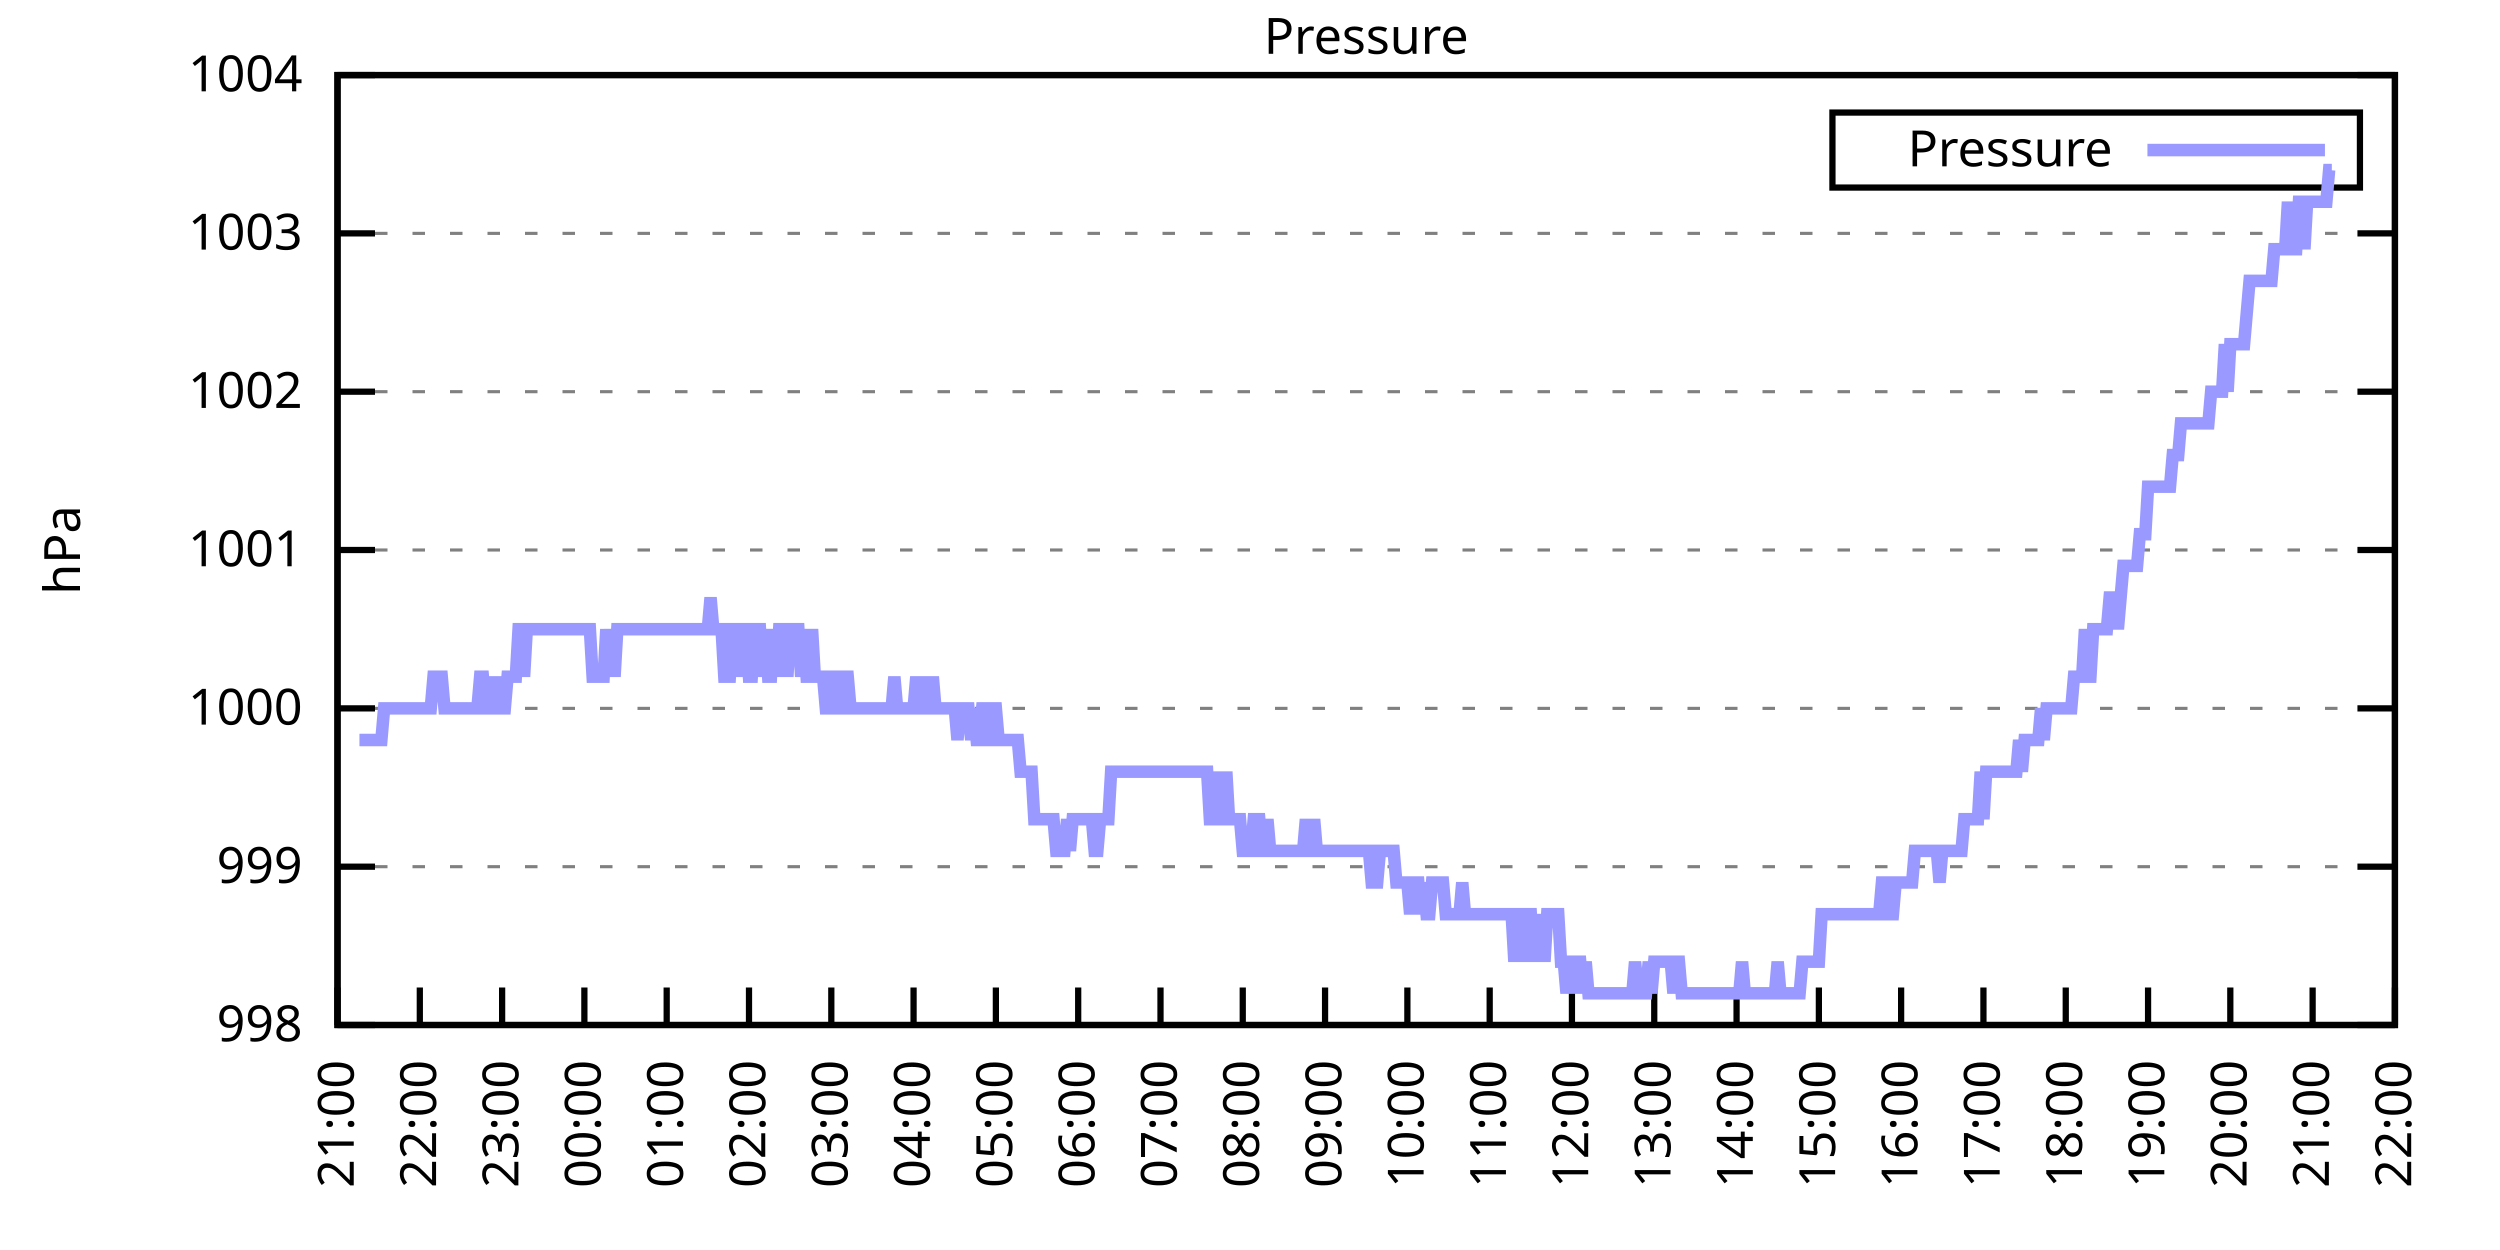
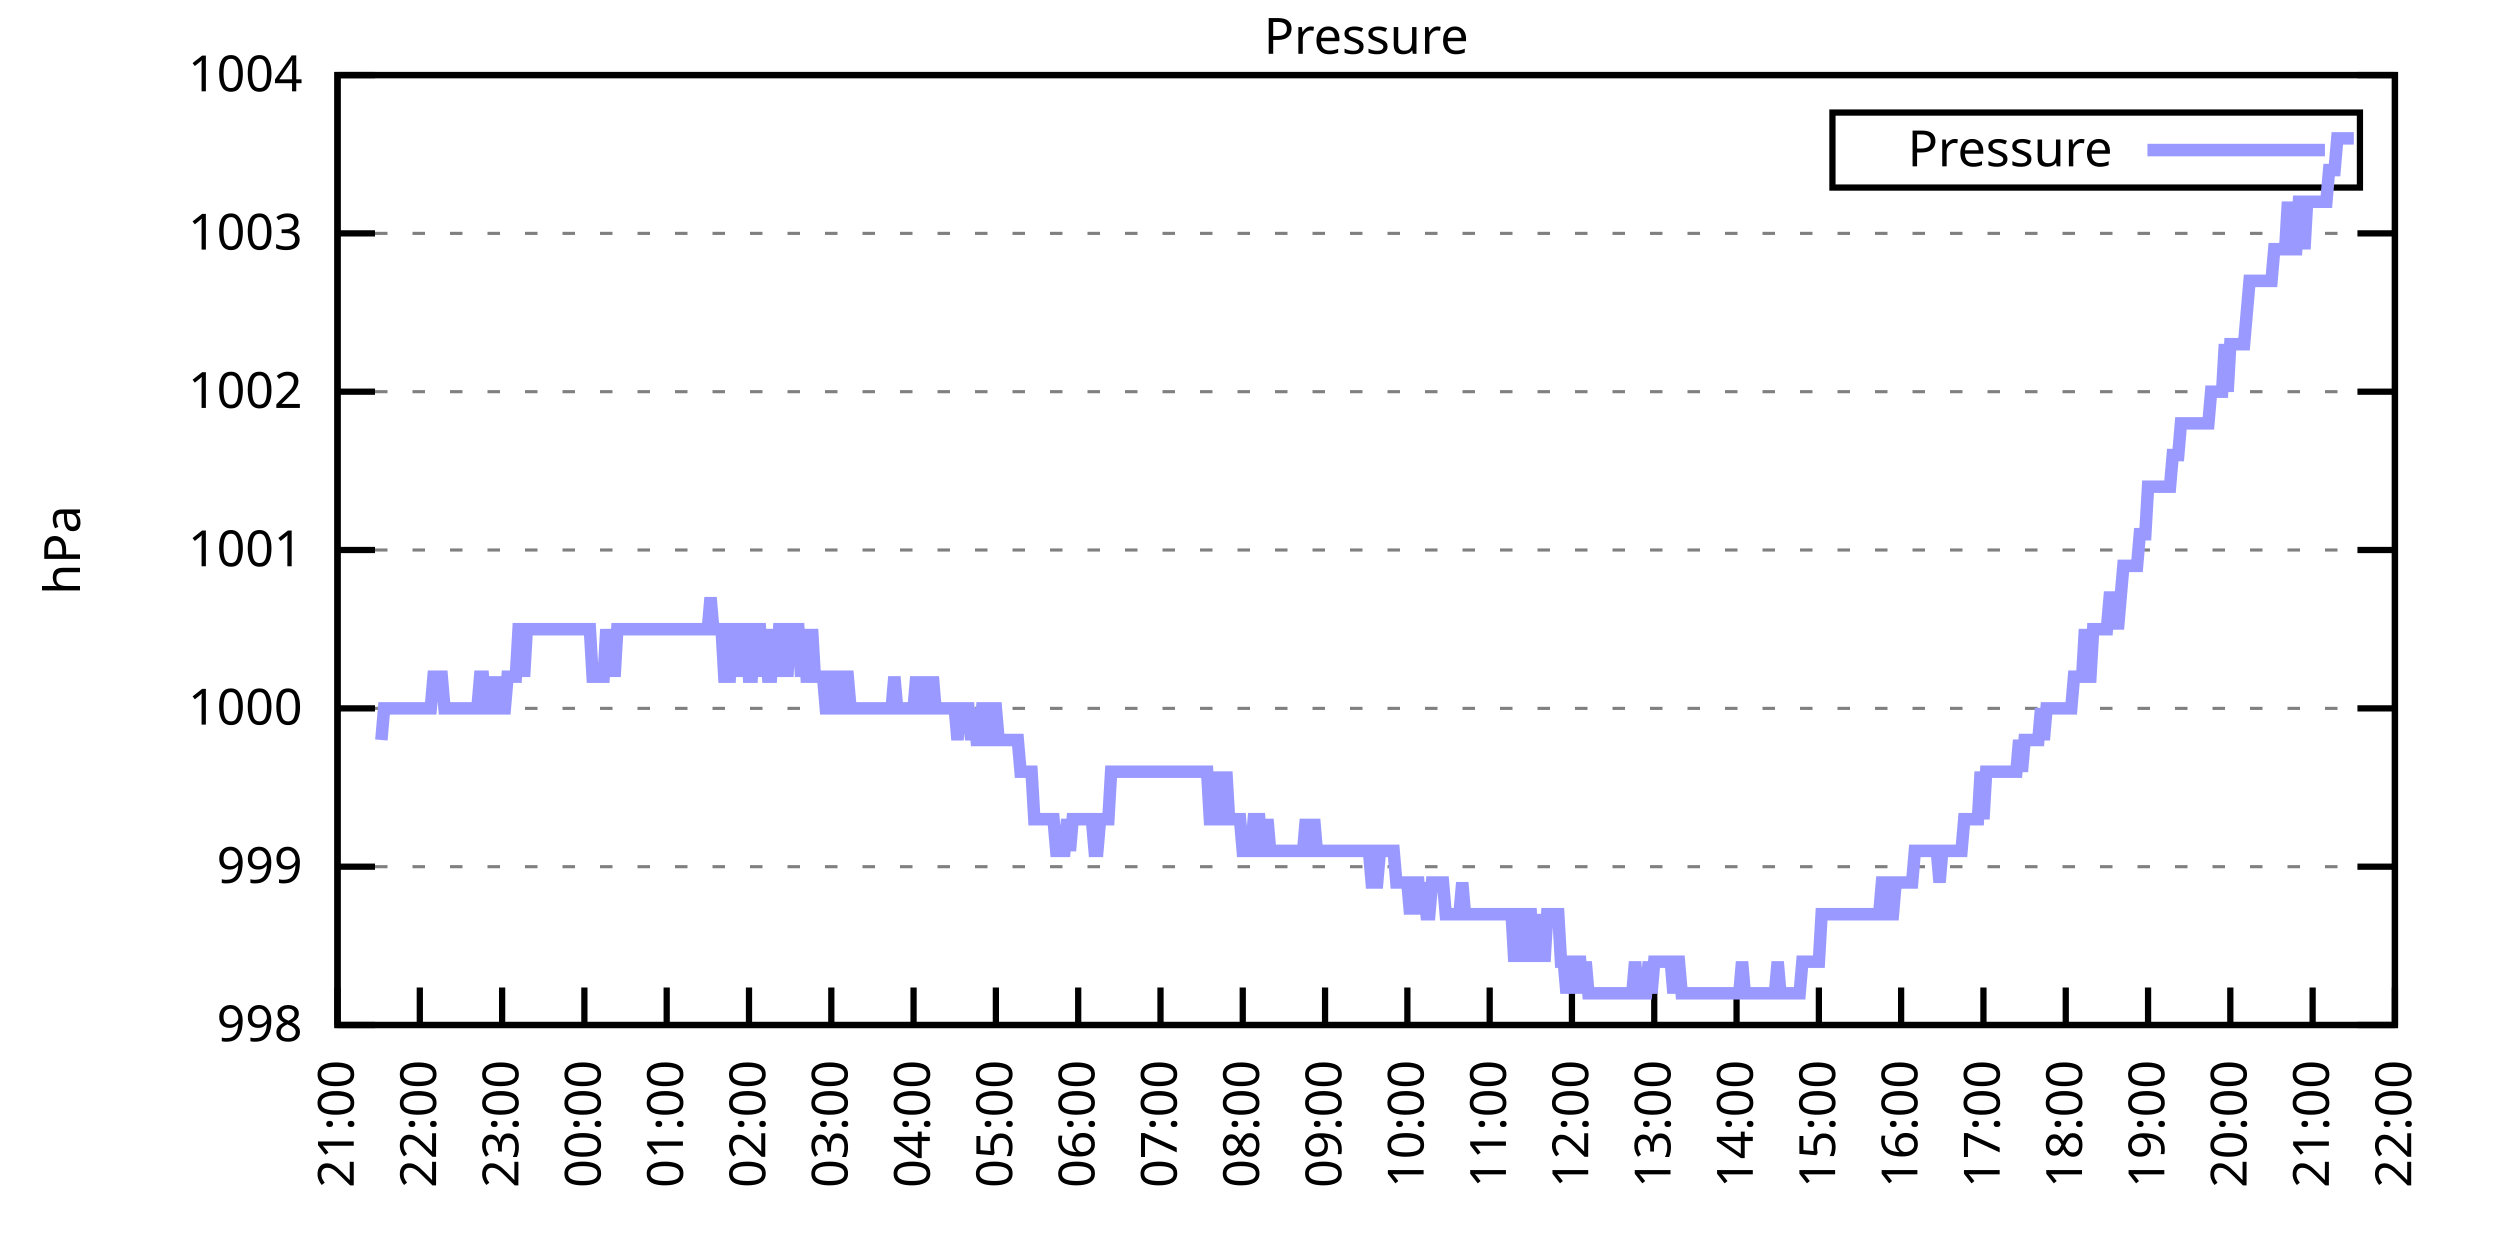
<svg xmlns="http://www.w3.org/2000/svg" xmlns:xlink="http://www.w3.org/1999/xlink" width="400" height="200" viewBox="0 0 400 200">
  <g id="gnuplot_canvas">
    <rect x="0" y="0" width="400" height="200" fill="none" />
    <defs>
      <circle id="gpDot" r="0.5" stroke-width="0.5" stroke="currentColor" />
      <path id="gpPt0" stroke-width="0.333" stroke="currentColor" d="M-1,0 h2 M0,-1 v2" />
      <path id="gpPt1" stroke-width="0.333" stroke="currentColor" d="M-1,-1 L1,1 M1,-1 L-1,1" />
      <path id="gpPt2" stroke-width="0.333" stroke="currentColor" d="M-1,0 L1,0 M0,-1 L0,1 M-1,-1 L1,1 M-1,1 L1,-1" />
      <rect id="gpPt3" stroke-width="0.333" stroke="currentColor" x="-1" y="-1" width="2" height="2" />
      <rect id="gpPt4" stroke-width="0.333" stroke="currentColor" fill="currentColor" x="-1" y="-1" width="2" height="2" />
      <circle id="gpPt5" stroke-width="0.333" stroke="currentColor" cx="0" cy="0" r="1" />
      <use xlink:href="#gpPt5" id="gpPt6" fill="currentColor" stroke="none" />
      <path id="gpPt7" stroke-width="0.333" stroke="currentColor" d="M0,-1.33 L-1.33,0.67 L1.33,0.67 z" />
      <use xlink:href="#gpPt7" id="gpPt8" fill="currentColor" stroke="none" />
      <use xlink:href="#gpPt7" id="gpPt9" stroke="currentColor" transform="rotate(180)" />
      <use xlink:href="#gpPt9" id="gpPt10" fill="currentColor" stroke="none" />
      <use xlink:href="#gpPt3" id="gpPt11" stroke="currentColor" transform="rotate(45)" />
      <use xlink:href="#gpPt11" id="gpPt12" fill="currentColor" stroke="none" />
      <path id="gpPt13" stroke-width="0.333" stroke="currentColor" d="M0,1.330 L1.265,0.411 L0.782,-1.067 L-0.782,-1.076 L-1.265,0.411 z" />
      <use xlink:href="#gpPt13" id="gpPt14" fill="currentColor" stroke="none" />
      <filter id="textbox" filterUnits="objectBoundingBox" x="0" y="0" height="1" width="1">
        <feFlood flood-color="white" flood-opacity="1" result="bgnd" />
        <feComposite in="SourceGraphic" in2="bgnd" operator="atop" />
      </filter>
      <filter id="greybox" filterUnits="objectBoundingBox" x="0" y="0" height="1" width="1">
        <feFlood flood-color="lightgrey" flood-opacity="1" result="grey" />
        <feComposite in="SourceGraphic" in2="grey" operator="atop" />
      </filter>
    </defs>
    <g fill="none" color="white" stroke="currentColor" stroke-width="1.00" stroke-linecap="butt" stroke-linejoin="miter">
</g>
    <g fill="none" color="black" stroke="currentColor" stroke-width="1.00" stroke-linecap="butt" stroke-linejoin="miter">
      <g stroke="none" shape-rendering="crispEdges">
        <polygon fill="rgb(255, 255, 255)" points="54.00,164.00 383.18,164.00 383.18,12.02 54.00,12.02 " />
      </g>
    </g>
    <g fill="none" color="black" stroke="currentColor" stroke-width="1.00" stroke-linecap="butt" stroke-linejoin="miter">
</g>
    <g fill="none" color="black" stroke="black" stroke-width="0.50" stroke-linecap="butt" stroke-linejoin="miter">
</g>
    <g fill="none" color="gray" stroke="currentColor" stroke-width="0.50" stroke-linecap="butt" stroke-linejoin="miter">
      <path stroke="gray" stroke-dasharray="2,4" class="gridline" d="M54.00,164.00 L383.19,164.00  " />
    </g>
    <g fill="none" color="gray" stroke="gray" stroke-width="1.00" stroke-linecap="butt" stroke-linejoin="miter">
</g>
    <g fill="none" color="black" stroke="currentColor" stroke-width="1.00" stroke-linecap="butt" stroke-linejoin="miter">
      <path stroke="black" d="M54.00,164.00 L60.00,164.00 M383.19,164.00 L377.19,164.00  " />
      <g transform="translate(48.40,166.60)" stroke="none" fill="black" font-family="Sans" font-size="8.00" text-anchor="end">
        <text>
          <tspan font-family="Sans"> 998</tspan>
        </text>
      </g>
    </g>
    <g fill="none" color="black" stroke="currentColor" stroke-width="1.00" stroke-linecap="butt" stroke-linejoin="miter">
</g>
    <g fill="none" color="black" stroke="black" stroke-width="0.50" stroke-linecap="butt" stroke-linejoin="miter">
</g>
    <g fill="none" color="gray" stroke="currentColor" stroke-width="0.50" stroke-linecap="butt" stroke-linejoin="miter">
      <path stroke="gray" stroke-dasharray="2,4" class="gridline" d="M54.00,138.67 L383.19,138.67  " />
    </g>
    <g fill="none" color="gray" stroke="gray" stroke-width="1.00" stroke-linecap="butt" stroke-linejoin="miter">
</g>
    <g fill="none" color="black" stroke="currentColor" stroke-width="1.00" stroke-linecap="butt" stroke-linejoin="miter">
      <path stroke="black" d="M54.00,138.67 L60.00,138.67 M383.19,138.67 L377.19,138.67  " />
      <g transform="translate(48.40,141.27)" stroke="none" fill="black" font-family="Sans" font-size="8.00" text-anchor="end">
        <text>
          <tspan font-family="Sans"> 999</tspan>
        </text>
      </g>
    </g>
    <g fill="none" color="black" stroke="currentColor" stroke-width="1.00" stroke-linecap="butt" stroke-linejoin="miter">
</g>
    <g fill="none" color="black" stroke="black" stroke-width="0.50" stroke-linecap="butt" stroke-linejoin="miter">
</g>
    <g fill="none" color="gray" stroke="currentColor" stroke-width="0.50" stroke-linecap="butt" stroke-linejoin="miter">
      <path stroke="gray" stroke-dasharray="2,4" class="gridline" d="M54.00,113.34 L383.19,113.34  " />
    </g>
    <g fill="none" color="gray" stroke="gray" stroke-width="1.00" stroke-linecap="butt" stroke-linejoin="miter">
</g>
    <g fill="none" color="black" stroke="currentColor" stroke-width="1.00" stroke-linecap="butt" stroke-linejoin="miter">
      <path stroke="black" d="M54.00,113.34 L60.00,113.34 M383.19,113.34 L377.19,113.34  " />
      <g transform="translate(48.40,115.94)" stroke="none" fill="black" font-family="Sans" font-size="8.00" text-anchor="end">
        <text>
          <tspan font-family="Sans"> 1000</tspan>
        </text>
      </g>
    </g>
    <g fill="none" color="black" stroke="currentColor" stroke-width="1.00" stroke-linecap="butt" stroke-linejoin="miter">
</g>
    <g fill="none" color="black" stroke="black" stroke-width="0.50" stroke-linecap="butt" stroke-linejoin="miter">
</g>
    <g fill="none" color="gray" stroke="currentColor" stroke-width="0.50" stroke-linecap="butt" stroke-linejoin="miter">
      <path stroke="gray" stroke-dasharray="2,4" class="gridline" d="M54.00,88.00 L383.19,88.00  " />
    </g>
    <g fill="none" color="gray" stroke="gray" stroke-width="1.00" stroke-linecap="butt" stroke-linejoin="miter">
</g>
    <g fill="none" color="black" stroke="currentColor" stroke-width="1.00" stroke-linecap="butt" stroke-linejoin="miter">
      <path stroke="black" d="M54.00,88.00 L60.00,88.00 M383.19,88.00 L377.19,88.00  " />
      <g transform="translate(48.40,90.60)" stroke="none" fill="black" font-family="Sans" font-size="8.00" text-anchor="end">
        <text>
          <tspan font-family="Sans"> 1001</tspan>
        </text>
      </g>
    </g>
    <g fill="none" color="black" stroke="currentColor" stroke-width="1.00" stroke-linecap="butt" stroke-linejoin="miter">
</g>
    <g fill="none" color="black" stroke="black" stroke-width="0.50" stroke-linecap="butt" stroke-linejoin="miter">
</g>
    <g fill="none" color="gray" stroke="currentColor" stroke-width="0.50" stroke-linecap="butt" stroke-linejoin="miter">
      <path stroke="gray" stroke-dasharray="2,4" class="gridline" d="M54.00,62.67 L383.19,62.67  " />
    </g>
    <g fill="none" color="gray" stroke="gray" stroke-width="1.00" stroke-linecap="butt" stroke-linejoin="miter">
</g>
    <g fill="none" color="black" stroke="currentColor" stroke-width="1.00" stroke-linecap="butt" stroke-linejoin="miter">
      <path stroke="black" d="M54.00,62.67 L60.00,62.67 M383.19,62.67 L377.19,62.67  " />
      <g transform="translate(48.40,65.27)" stroke="none" fill="black" font-family="Sans" font-size="8.00" text-anchor="end">
        <text>
          <tspan font-family="Sans"> 1002</tspan>
        </text>
      </g>
    </g>
    <g fill="none" color="black" stroke="currentColor" stroke-width="1.00" stroke-linecap="butt" stroke-linejoin="miter">
</g>
    <g fill="none" color="black" stroke="black" stroke-width="0.50" stroke-linecap="butt" stroke-linejoin="miter">
</g>
    <g fill="none" color="gray" stroke="currentColor" stroke-width="0.50" stroke-linecap="butt" stroke-linejoin="miter">
      <path stroke="gray" stroke-dasharray="2,4" class="gridline" d="M54.00,37.34 L383.19,37.34  " />
    </g>
    <g fill="none" color="gray" stroke="gray" stroke-width="1.00" stroke-linecap="butt" stroke-linejoin="miter">
</g>
    <g fill="none" color="black" stroke="currentColor" stroke-width="1.00" stroke-linecap="butt" stroke-linejoin="miter">
      <path stroke="black" d="M54.00,37.34 L60.00,37.34 M383.19,37.34 L377.19,37.34  " />
      <g transform="translate(48.40,39.94)" stroke="none" fill="black" font-family="Sans" font-size="8.00" text-anchor="end">
        <text>
          <tspan font-family="Sans"> 1003</tspan>
        </text>
      </g>
    </g>
    <g fill="none" color="black" stroke="currentColor" stroke-width="1.00" stroke-linecap="butt" stroke-linejoin="miter">
</g>
    <g fill="none" color="black" stroke="black" stroke-width="0.50" stroke-linecap="butt" stroke-linejoin="miter">
</g>
    <g fill="none" color="gray" stroke="currentColor" stroke-width="0.50" stroke-linecap="butt" stroke-linejoin="miter">
      <path stroke="gray" stroke-dasharray="2,4" class="gridline" d="M54.00,12.01 L383.19,12.01  " />
    </g>
    <g fill="none" color="gray" stroke="gray" stroke-width="1.00" stroke-linecap="butt" stroke-linejoin="miter">
</g>
    <g fill="none" color="black" stroke="currentColor" stroke-width="1.00" stroke-linecap="butt" stroke-linejoin="miter">
      <path stroke="black" d="M54.00,12.01 L60.00,12.01 M383.19,12.01 L377.19,12.01  " />
      <g transform="translate(48.40,14.61)" stroke="none" fill="black" font-family="Sans" font-size="8.00" text-anchor="end">
        <text>
          <tspan font-family="Sans"> 1004</tspan>
        </text>
      </g>
    </g>
    <g fill="none" color="black" stroke="currentColor" stroke-width="1.00" stroke-linecap="butt" stroke-linejoin="miter">
      <path stroke="black" d="M54.00,164.00 L54.00,158.00  " />
      <g transform="translate(56.60,169.60) rotate(270.00)" stroke="none" fill="black" font-family="Sans" font-size="8.00" text-anchor="end">
        <text>
          <tspan font-family="Sans">21:00</tspan>
        </text>
      </g>
    </g>
    <g fill="none" color="black" stroke="currentColor" stroke-width="1.00" stroke-linecap="butt" stroke-linejoin="miter">
      <path stroke="black" d="M67.17,164.00 L67.17,158.00  " />
      <g transform="translate(69.77,169.60) rotate(270.00)" stroke="none" fill="black" font-family="Sans" font-size="8.00" text-anchor="end">
        <text>
          <tspan font-family="Sans">22:00</tspan>
        </text>
      </g>
    </g>
    <g fill="none" color="black" stroke="currentColor" stroke-width="1.00" stroke-linecap="butt" stroke-linejoin="miter">
      <path stroke="black" d="M80.34,164.00 L80.34,158.00  " />
      <g transform="translate(82.94,169.60) rotate(270.00)" stroke="none" fill="black" font-family="Sans" font-size="8.00" text-anchor="end">
        <text>
          <tspan font-family="Sans">23:00</tspan>
        </text>
      </g>
    </g>
    <g fill="none" color="black" stroke="currentColor" stroke-width="1.00" stroke-linecap="butt" stroke-linejoin="miter">
      <path stroke="black" d="M93.50,164.00 L93.50,158.00  " />
      <g transform="translate(96.10,169.60) rotate(270.00)" stroke="none" fill="black" font-family="Sans" font-size="8.00" text-anchor="end">
        <text>
          <tspan font-family="Sans">00:00</tspan>
        </text>
      </g>
    </g>
    <g fill="none" color="black" stroke="currentColor" stroke-width="1.00" stroke-linecap="butt" stroke-linejoin="miter">
      <path stroke="black" d="M106.67,164.00 L106.67,158.00  " />
      <g transform="translate(109.27,169.60) rotate(270.00)" stroke="none" fill="black" font-family="Sans" font-size="8.00" text-anchor="end">
        <text>
          <tspan font-family="Sans">01:00</tspan>
        </text>
      </g>
    </g>
    <g fill="none" color="black" stroke="currentColor" stroke-width="1.00" stroke-linecap="butt" stroke-linejoin="miter">
      <path stroke="black" d="M119.84,164.00 L119.84,158.00  " />
      <g transform="translate(122.44,169.60) rotate(270.00)" stroke="none" fill="black" font-family="Sans" font-size="8.00" text-anchor="end">
        <text>
          <tspan font-family="Sans">02:00</tspan>
        </text>
      </g>
    </g>
    <g fill="none" color="black" stroke="currentColor" stroke-width="1.00" stroke-linecap="butt" stroke-linejoin="miter">
      <path stroke="black" d="M133.01,164.00 L133.01,158.00  " />
      <g transform="translate(135.61,169.60) rotate(270.00)" stroke="none" fill="black" font-family="Sans" font-size="8.00" text-anchor="end">
        <text>
          <tspan font-family="Sans">03:00</tspan>
        </text>
      </g>
    </g>
    <g fill="none" color="black" stroke="currentColor" stroke-width="1.00" stroke-linecap="butt" stroke-linejoin="miter">
      <path stroke="black" d="M146.17,164.00 L146.17,158.00  " />
      <g transform="translate(148.77,169.60) rotate(270.00)" stroke="none" fill="black" font-family="Sans" font-size="8.00" text-anchor="end">
        <text>
          <tspan font-family="Sans">04:00</tspan>
        </text>
      </g>
    </g>
    <g fill="none" color="black" stroke="currentColor" stroke-width="1.00" stroke-linecap="butt" stroke-linejoin="miter">
      <path stroke="black" d="M159.34,164.00 L159.34,158.00  " />
      <g transform="translate(161.94,169.60) rotate(270.00)" stroke="none" fill="black" font-family="Sans" font-size="8.00" text-anchor="end">
        <text>
          <tspan font-family="Sans">05:00</tspan>
        </text>
      </g>
    </g>
    <g fill="none" color="black" stroke="currentColor" stroke-width="1.00" stroke-linecap="butt" stroke-linejoin="miter">
      <path stroke="black" d="M172.51,164.00 L172.51,158.00  " />
      <g transform="translate(175.11,169.60) rotate(270.00)" stroke="none" fill="black" font-family="Sans" font-size="8.00" text-anchor="end">
        <text>
          <tspan font-family="Sans">06:00</tspan>
        </text>
      </g>
    </g>
    <g fill="none" color="black" stroke="currentColor" stroke-width="1.00" stroke-linecap="butt" stroke-linejoin="miter">
      <path stroke="black" d="M185.68,164.00 L185.68,158.00  " />
      <g transform="translate(188.28,169.60) rotate(270.00)" stroke="none" fill="black" font-family="Sans" font-size="8.00" text-anchor="end">
        <text>
          <tspan font-family="Sans">07:00</tspan>
        </text>
      </g>
    </g>
    <g fill="none" color="black" stroke="currentColor" stroke-width="1.00" stroke-linecap="butt" stroke-linejoin="miter">
      <path stroke="black" d="M198.84,164.00 L198.84,158.00  " />
      <g transform="translate(201.44,169.60) rotate(270.00)" stroke="none" fill="black" font-family="Sans" font-size="8.00" text-anchor="end">
        <text>
          <tspan font-family="Sans">08:00</tspan>
        </text>
      </g>
    </g>
    <g fill="none" color="black" stroke="currentColor" stroke-width="1.00" stroke-linecap="butt" stroke-linejoin="miter">
      <path stroke="black" d="M212.01,164.00 L212.01,158.00  " />
      <g transform="translate(214.61,169.60) rotate(270.00)" stroke="none" fill="black" font-family="Sans" font-size="8.00" text-anchor="end">
        <text>
          <tspan font-family="Sans">09:00</tspan>
        </text>
      </g>
    </g>
    <g fill="none" color="black" stroke="currentColor" stroke-width="1.00" stroke-linecap="butt" stroke-linejoin="miter">
      <path stroke="black" d="M225.18,164.00 L225.18,158.00  " />
      <g transform="translate(227.78,169.60) rotate(270.00)" stroke="none" fill="black" font-family="Sans" font-size="8.00" text-anchor="end">
        <text>
          <tspan font-family="Sans">10:00</tspan>
        </text>
      </g>
    </g>
    <g fill="none" color="black" stroke="currentColor" stroke-width="1.00" stroke-linecap="butt" stroke-linejoin="miter">
      <path stroke="black" d="M238.35,164.00 L238.35,158.00  " />
      <g transform="translate(240.95,169.60) rotate(270.00)" stroke="none" fill="black" font-family="Sans" font-size="8.00" text-anchor="end">
        <text>
          <tspan font-family="Sans">11:00</tspan>
        </text>
      </g>
    </g>
    <g fill="none" color="black" stroke="currentColor" stroke-width="1.00" stroke-linecap="butt" stroke-linejoin="miter">
      <path stroke="black" d="M251.51,164.00 L251.51,158.00  " />
      <g transform="translate(254.11,169.60) rotate(270.00)" stroke="none" fill="black" font-family="Sans" font-size="8.00" text-anchor="end">
        <text>
          <tspan font-family="Sans">12:00</tspan>
        </text>
      </g>
    </g>
    <g fill="none" color="black" stroke="currentColor" stroke-width="1.00" stroke-linecap="butt" stroke-linejoin="miter">
      <path stroke="black" d="M264.68,164.00 L264.68,158.00  " />
      <g transform="translate(267.28,169.60) rotate(270.00)" stroke="none" fill="black" font-family="Sans" font-size="8.00" text-anchor="end">
        <text>
          <tspan font-family="Sans">13:00</tspan>
        </text>
      </g>
    </g>
    <g fill="none" color="black" stroke="currentColor" stroke-width="1.00" stroke-linecap="butt" stroke-linejoin="miter">
      <path stroke="black" d="M277.85,164.00 L277.85,158.00  " />
      <g transform="translate(280.45,169.60) rotate(270.00)" stroke="none" fill="black" font-family="Sans" font-size="8.00" text-anchor="end">
        <text>
          <tspan font-family="Sans">14:00</tspan>
        </text>
      </g>
    </g>
    <g fill="none" color="black" stroke="currentColor" stroke-width="1.00" stroke-linecap="butt" stroke-linejoin="miter">
      <path stroke="black" d="M291.02,164.00 L291.02,158.00  " />
      <g transform="translate(293.62,169.60) rotate(270.00)" stroke="none" fill="black" font-family="Sans" font-size="8.00" text-anchor="end">
        <text>
          <tspan font-family="Sans">15:00</tspan>
        </text>
      </g>
    </g>
    <g fill="none" color="black" stroke="currentColor" stroke-width="1.00" stroke-linecap="butt" stroke-linejoin="miter">
      <path stroke="black" d="M304.18,164.00 L304.18,158.00  " />
      <g transform="translate(306.78,169.60) rotate(270.00)" stroke="none" fill="black" font-family="Sans" font-size="8.00" text-anchor="end">
        <text>
          <tspan font-family="Sans">16:00</tspan>
        </text>
      </g>
    </g>
    <g fill="none" color="black" stroke="currentColor" stroke-width="1.00" stroke-linecap="butt" stroke-linejoin="miter">
      <path stroke="black" d="M317.35,164.00 L317.35,158.00  " />
      <g transform="translate(319.95,169.60) rotate(270.00)" stroke="none" fill="black" font-family="Sans" font-size="8.00" text-anchor="end">
        <text>
          <tspan font-family="Sans">17:00</tspan>
        </text>
      </g>
    </g>
    <g fill="none" color="black" stroke="currentColor" stroke-width="1.00" stroke-linecap="butt" stroke-linejoin="miter">
      <path stroke="black" d="M330.52,164.00 L330.52,158.00  " />
      <g transform="translate(333.12,169.60) rotate(270.00)" stroke="none" fill="black" font-family="Sans" font-size="8.00" text-anchor="end">
        <text>
          <tspan font-family="Sans">18:00</tspan>
        </text>
      </g>
    </g>
    <g fill="none" color="black" stroke="currentColor" stroke-width="1.00" stroke-linecap="butt" stroke-linejoin="miter">
      <path stroke="black" d="M343.69,164.00 L343.69,158.00  " />
      <g transform="translate(346.29,169.60) rotate(270.00)" stroke="none" fill="black" font-family="Sans" font-size="8.00" text-anchor="end">
        <text>
          <tspan font-family="Sans">19:00</tspan>
        </text>
      </g>
    </g>
    <g fill="none" color="black" stroke="currentColor" stroke-width="1.00" stroke-linecap="butt" stroke-linejoin="miter">
      <path stroke="black" d="M356.85,164.00 L356.85,158.00  " />
      <g transform="translate(359.45,169.60) rotate(270.00)" stroke="none" fill="black" font-family="Sans" font-size="8.00" text-anchor="end">
        <text>
          <tspan font-family="Sans">20:00</tspan>
        </text>
      </g>
    </g>
    <g fill="none" color="black" stroke="currentColor" stroke-width="1.00" stroke-linecap="butt" stroke-linejoin="miter">
      <path stroke="black" d="M370.02,164.00 L370.02,158.00  " />
      <g transform="translate(372.62,169.60) rotate(270.00)" stroke="none" fill="black" font-family="Sans" font-size="8.00" text-anchor="end">
        <text>
          <tspan font-family="Sans">21:00</tspan>
        </text>
      </g>
    </g>
    <g fill="none" color="black" stroke="currentColor" stroke-width="1.00" stroke-linecap="butt" stroke-linejoin="miter">
      <path stroke="black" d="M383.19,164.00 L383.19,158.00  " />
      <g transform="translate(385.79,169.60) rotate(270.00)" stroke="none" fill="black" font-family="Sans" font-size="8.00" text-anchor="end">
        <text>
          <tspan font-family="Sans">22:00</tspan>
        </text>
      </g>
    </g>
    <g fill="none" color="black" stroke="currentColor" stroke-width="1.00" stroke-linecap="butt" stroke-linejoin="miter">
</g>
    <g fill="none" color="black" stroke="currentColor" stroke-width="1.00" stroke-linecap="butt" stroke-linejoin="miter">
      <path stroke="black" d="M54.00,12.01 L54.00,164.00 L383.19,164.00 L383.19,12.01 L54.00,12.01 Z  " />
    </g>
    <g fill="none" color="black" stroke="currentColor" stroke-width="1.00" stroke-linecap="butt" stroke-linejoin="miter">
</g>
    <g fill="none" color="black" stroke="currentColor" stroke-width="1.00" stroke-linecap="butt" stroke-linejoin="miter">
      <path stroke="black" d="M293.19,30.01 L293.19,18.01 L377.59,18.01 L377.59,30.01 L293.19,30.01 Z  " />
    </g>
    <g id="Pressure_plot_1">
      <g fill="none" color="white" stroke="black" stroke-width="2.00" stroke-linecap="butt" stroke-linejoin="miter">
</g>
      <g fill="none" color="black" stroke="currentColor" stroke-width="2.00" stroke-linecap="butt" stroke-linejoin="miter">
        <g transform="translate(337.99,26.61)" stroke="none" fill="black" font-family="Sans" font-size="8.00" text-anchor="end">
          <text>
            <tspan font-family="Sans">Pressure</tspan>
          </text>
        </g>
      </g>
      <g fill="none" color="black" stroke="currentColor" stroke-width="2.00" stroke-linecap="butt" stroke-linejoin="miter">
-         <path stroke="rgb(153, 153, 255)" d="M343.59,24.01 L371.99,24.01 M57.51,118.40 L57.95,118.40 L58.39,118.40 L58.83,118.40 L59.27,118.40 L59.71,118.40   L60.14,118.40 L60.58,118.40 L61.02,118.40 L61.46,113.34 L61.90,113.34 L62.34,113.34 L62.78,113.34 L63.22,113.34   L63.66,113.34 L64.10,113.34 L64.53,113.34 L64.97,113.34 L65.41,113.34 L65.85,113.34 L66.29,113.34 L66.73,113.34   L67.17,113.34 L67.61,113.34 L68.05,113.34 L68.48,113.34 L68.92,113.34 L69.36,108.27 L69.80,108.27 L70.24,108.27   L70.68,108.27 L71.12,113.34 L71.56,113.34 L72.00,113.34 L72.43,113.34 L72.87,113.34 L73.31,113.34 L73.75,113.34   L74.19,113.34 L74.63,113.34 L75.07,113.34 L75.51,113.34 L75.95,113.34 L76.38,113.34 L76.82,108.27 L77.26,108.27   L77.70,113.34 L78.14,113.34 L78.58,113.34 L79.02,108.27 L79.46,113.34 L79.90,108.27 L80.34,113.34 L80.77,113.34   L81.21,108.27 L81.65,108.27 L82.09,108.27 L82.53,108.27 L82.97,100.67 L83.41,100.67 L83.85,108.27 L84.29,100.67   L84.72,100.67 L85.16,100.67 L85.60,100.67 L86.04,100.67 L86.48,100.67 L86.92,100.67 L87.36,100.67 L87.80,100.67   L88.24,100.67 L88.67,100.67 L89.11,100.67 L89.55,100.67 L89.99,100.67 L90.43,100.67 L90.87,100.67 L91.31,100.67   L91.75,100.67 L92.19,100.67 L92.62,100.67 L93.06,100.67 L93.50,100.67 L93.94,100.67 L94.38,100.67 L94.82,108.27   L95.26,108.27 L95.70,108.27 L96.14,108.27 L96.58,108.27 L97.01,100.67 L97.45,108.27 L97.89,100.67 L98.33,108.27   L98.77,100.67 L99.21,100.67 L99.65,100.67 L100.09,100.67 L100.53,100.67 L100.96,100.67 L101.40,100.67 L101.84,100.67   L102.28,100.67 L102.72,100.67 L103.16,100.67 L103.60,100.67 L104.04,100.67 L104.48,100.67 L104.91,100.67 L105.35,100.67   L105.79,100.67 L106.23,100.67 L106.67,100.67 L107.11,100.67 L107.55,100.67 L107.99,100.67 L108.43,100.67 L108.87,100.67   L109.30,100.67 L109.74,100.67 L110.18,100.67 L110.62,100.67 L111.06,100.67 L111.50,100.67 L111.94,100.67 L112.38,100.67   L112.82,100.67 L113.25,100.67 L113.69,95.60 L114.13,100.67 L114.57,100.67 L115.01,100.67 L115.45,100.67 L115.89,108.27   L116.33,108.27 L116.77,108.27 L117.20,100.67 L117.64,100.67 L118.08,100.67 L118.52,108.27 L118.96,100.67 L119.40,100.67   L119.84,108.27 L120.28,108.27 L120.72,100.67 L121.15,100.67 L121.59,100.67 L122.03,108.27 L122.47,100.67 L122.91,108.27   L123.35,108.27 L123.79,100.67 L124.23,108.27 L124.67,100.67 L125.11,100.67 L125.54,100.67 L125.98,108.27 L126.42,100.67   L126.86,100.67 L127.30,100.67 L127.74,100.67 L128.18,108.27 L128.62,100.67 L129.06,108.27 L129.49,108.27 L129.93,100.67   L130.37,108.27 L130.81,108.27 L131.25,108.27 L131.69,108.27 L132.13,113.34 L132.57,113.34 L133.01,108.27 L133.44,108.27   L133.88,108.27 L134.32,113.34 L134.76,113.34 L135.20,108.27 L135.64,108.27 L136.08,113.34 L136.52,113.34 L136.96,113.34   L137.39,113.34 L137.83,113.34 L138.27,113.34 L138.71,113.34 L139.15,113.34 L139.59,113.34 L140.03,113.34 L140.47,113.34   L140.91,113.34 L141.35,113.34 L141.78,113.34 L142.22,113.34 L142.66,113.34 L143.10,108.27 L143.54,113.34 L143.98,113.34   L144.42,113.34 L144.86,113.34 L145.30,113.34 L145.73,113.34 L146.17,113.34 L146.61,108.27 L147.05,113.34 L147.49,108.27   L147.93,113.34 L148.37,113.34 L148.81,113.34 L149.25,108.27 L149.68,113.34 L150.12,113.34 L150.56,113.34 L151.00,113.34   L151.44,113.34 L151.88,113.34 L152.32,113.34 L152.76,113.34 L153.20,118.40 L153.63,113.34 L154.07,113.34 L154.51,113.34   L154.95,113.34 L155.39,118.40 L155.83,113.34 L156.27,118.40 L156.71,118.40 L157.15,113.34 L157.59,113.34 L158.02,118.40   L158.46,118.40 L158.90,113.34 L159.34,113.34 L159.78,118.40 L160.22,118.40 L160.66,118.40 L161.10,118.40 L161.54,118.40   L161.97,118.40 L162.41,118.40 L162.85,118.40 L163.29,123.47 L163.73,123.47 L164.17,123.47 L164.61,123.47 L165.05,123.47   L165.49,131.07 L165.92,131.07 L166.36,131.07 L166.80,131.07 L167.24,131.07 L167.68,131.07 L168.12,131.07 L168.56,131.07   L169.00,136.14 L169.44,136.14 L169.87,136.14 L170.31,136.14 L170.75,131.07 L171.19,136.14 L171.63,131.07 L172.07,131.07   L172.51,131.07 L172.95,131.07 L173.39,131.07 L173.83,131.07 L174.26,131.07 L174.70,131.07 L175.14,136.14 L175.58,136.14   L176.02,131.07 L176.46,131.07 L176.90,131.07 L177.34,131.07 L177.78,123.47 L178.21,123.47 L178.65,123.47 L179.09,123.47   L179.53,123.47 L179.97,123.47 L180.41,123.47 L180.85,123.47 L181.29,123.47 L181.73,123.47 L182.16,123.47 L182.60,123.47   L183.04,123.47 L183.48,123.47 L183.92,123.47 L184.36,123.47 L184.80,123.47 L185.24,123.47 L185.68,123.47 L186.11,123.47   L186.55,123.47 L186.99,123.47 L187.43,123.47 L187.87,123.47 L188.31,123.47 L188.75,123.47 L189.19,123.47 L189.63,123.47   L190.07,123.47 L190.50,123.47 L190.94,123.47 L191.38,123.47 L191.82,123.47 L192.26,123.47 L192.70,123.47 L193.14,123.47   L193.58,131.07 L194.02,131.07 L194.45,123.47 L194.89,131.07 L195.33,131.07 L195.77,131.07 L196.21,123.47 L196.65,131.07   L197.09,131.07 L197.53,131.07 L197.97,131.07 L198.40,131.07 L198.84,136.14 L199.28,136.14 L199.72,136.14 L200.16,136.14   L200.60,131.07 L201.04,131.07 L201.48,131.07 L201.92,136.14 L202.35,136.14 L202.79,131.07 L203.23,136.14 L203.67,136.14   L204.11,136.14 L204.55,136.14 L204.99,136.14 L205.43,136.14 L205.87,136.14 L206.31,136.14 L206.74,136.14 L207.18,136.14   L207.62,136.14 L208.06,136.14 L208.50,136.14 L208.94,131.07 L209.38,136.14 L209.82,136.14 L210.26,131.07 L210.69,136.14   L211.13,136.14 L211.57,136.14 L212.01,136.14 L212.45,136.14 L212.89,136.14 L213.33,136.14 L213.77,136.14 L214.21,136.14   L214.64,136.14 L215.08,136.14 L215.52,136.14 L215.96,136.14 L216.40,136.14 L216.84,136.14 L217.28,136.14 L217.72,136.14   L218.16,136.14 L218.60,136.14 L219.03,136.14 L219.47,141.20 L219.91,141.20 L220.35,141.20 L220.79,136.14 L221.23,136.14   L221.67,136.14 L222.11,136.14 L222.55,136.14 L222.98,136.14 L223.42,141.20 L223.86,141.20 L224.30,141.20 L224.74,141.20   L225.18,141.20 L225.62,146.27 L226.06,141.20 L226.50,141.20 L226.93,141.20 L227.37,146.27 L227.81,141.20 L228.25,146.27   L228.69,146.27 L229.13,141.20 L229.57,141.20 L230.01,141.20 L230.45,141.20 L230.88,141.20 L231.32,146.27 L231.76,146.27   L232.20,146.27 L232.64,146.27 L233.08,146.27 L233.52,146.27 L233.96,141.20 L234.40,146.27 L234.84,146.27 L235.27,146.27   L235.71,146.27 L236.15,146.27 L236.59,146.27 L237.03,146.27 L237.47,146.27 L237.91,146.27 L238.35,146.27 L238.79,146.27   L239.22,146.27 L239.66,146.27 L240.10,146.27 L240.54,146.27 L240.98,146.27 L241.42,146.27 L241.86,146.27 L242.30,153.87   L242.74,146.27 L243.17,146.27 L243.61,153.87 L244.05,146.27 L244.49,146.27 L244.93,146.27 L245.37,153.87 L245.81,146.27   L246.25,153.87 L246.69,146.27 L247.12,153.87 L247.56,146.27 L248.00,146.27 L248.44,146.27 L248.88,146.27 L249.32,146.27   L249.76,153.87 L250.20,153.87 L250.64,158.93 L251.08,153.87 L251.51,153.87 L251.95,158.93 L252.39,153.87 L252.83,153.87   L253.27,158.93 L253.71,153.87 L254.15,158.93 L254.59,158.93 L255.03,158.93 L255.46,158.93 L255.90,158.93 L256.34,158.93   L256.78,158.93 L257.22,158.93 L257.66,158.93 L258.10,158.93 L258.54,158.93 L258.98,158.93 L259.41,158.93 L259.85,158.93   L260.29,158.93 L260.73,158.93 L261.17,158.93 L261.61,153.87 L262.05,158.93 L262.49,158.93 L262.93,158.93 L263.36,158.93   L263.80,153.87 L264.24,158.93 L264.68,153.87 L265.12,153.87 L265.56,153.87 L266.00,153.87 L266.44,153.87 L266.88,153.87   L267.32,153.87 L267.75,158.93 L268.19,153.87 L268.63,153.87 L269.07,158.93 L269.51,158.93 L269.95,158.93 L270.39,158.93   L270.83,158.93 L271.27,158.93 L271.70,158.93 L272.14,158.93 L272.58,158.93 L273.02,158.93 L273.46,158.93 L273.90,158.93   L274.34,158.93 L274.78,158.93 L275.22,158.93 L275.65,158.93 L276.09,158.93 L276.53,158.93 L276.97,158.93 L277.41,158.93   L277.85,158.93 L278.29,158.93 L278.73,153.87 L279.17,158.93 L279.60,158.93 L280.04,158.93 L280.48,158.93 L280.92,158.93   L281.36,158.93 L281.80,158.93 L282.24,158.93 L282.68,158.93 L283.12,158.93 L283.56,158.93 L283.99,158.93 L284.43,153.87   L284.87,158.93 L285.31,158.93 L285.75,158.93 L286.19,158.93 L286.63,158.93 L287.07,158.93 L287.51,158.93 L287.94,158.93   L288.38,153.87 L288.82,153.87 L289.26,153.87 L289.70,153.87 L290.14,153.87 L290.58,153.87 L291.02,153.87 L291.46,146.27   L291.89,146.27 L292.33,146.27 L292.77,146.27 L293.21,146.27 L293.65,146.27 L294.09,146.27 L294.53,146.27 L294.97,146.27   L295.41,146.27 L295.84,146.27 L296.28,146.27 L296.72,146.27 L297.16,146.27 L297.60,146.27 L298.04,146.27 L298.48,146.27   L298.92,146.27 L299.36,146.27 L299.80,146.27 L300.23,146.27 L300.67,146.27 L301.11,141.20 L301.55,141.20 L301.99,146.27   L302.43,146.27 L302.87,146.27 L303.31,141.20 L303.75,141.20 L304.18,141.20 L304.62,141.20 L305.06,141.20 L305.50,141.20   L305.94,141.20 L306.38,136.14 L306.82,136.14 L307.26,136.14 L307.70,136.14 L308.13,136.14 L308.57,136.14 L309.01,136.14   L309.45,136.14 L309.89,136.14 L310.33,141.20 L310.77,136.14 L311.21,136.14 L311.65,136.14 L312.08,136.14 L312.52,136.14   L312.96,136.14 L313.40,136.14 L313.84,136.14 L314.28,131.07 L314.72,131.07 L315.16,131.07 L315.60,131.07 L316.04,131.07   L316.47,131.07 L316.91,123.47 L317.35,131.07 L317.79,123.47 L318.23,123.47 L318.67,123.47 L319.11,123.47 L319.55,123.47   L319.99,123.47 L320.42,123.47 L320.86,123.47 L321.30,123.47 L321.74,123.47 L322.18,123.47 L322.62,123.47 L323.06,118.40   L323.50,123.47 L323.94,118.40 L324.37,118.40 L324.81,118.40 L325.25,118.40 L325.69,118.40 L326.13,118.40 L326.57,113.34   L327.01,118.40 L327.45,113.34 L327.89,113.34 L328.33,113.34 L328.76,113.34 L329.20,113.34 L329.64,113.34 L330.08,113.34   L330.52,113.34 L330.96,113.34 L331.40,113.34 L331.84,108.27 L332.28,108.27 L332.71,108.27 L333.15,108.27 L333.59,100.67   L334.03,108.27 L334.47,108.27 L334.91,100.67 L335.35,100.67 L335.79,100.67 L336.23,100.67 L336.66,100.67 L337.10,100.67   L337.54,95.60 L337.98,95.60 L338.42,95.60 L338.86,100.67 L339.30,95.60 L339.74,90.54 L340.18,90.54 L340.61,90.54   L341.05,90.54 L341.49,90.54 L341.93,90.54 L342.37,85.47 L342.81,85.47 L343.25,85.47 L343.69,77.87 L344.13,77.87   L344.57,77.87 L345.00,77.87 L345.44,77.87 L345.88,77.87 L346.32,77.87 L346.76,77.87 L347.20,77.87 L347.64,72.81   L348.08,72.81 L348.52,72.81 L348.95,67.74 L349.39,67.74 L349.83,67.74 L350.27,67.74 L350.71,67.74 L351.15,67.74   L351.59,67.74 L352.03,67.74 L352.47,67.74 L352.90,67.74 L353.34,67.74 L353.78,62.67 L354.22,62.67 L354.66,62.67   L355.10,62.67 L355.54,62.67 L355.98,55.07 L356.42,62.67 L356.85,55.07 L357.29,55.07 L357.73,55.07 L358.17,55.07   L358.61,55.07 L359.05,55.07 L359.49,50.01 L359.93,44.94 L360.37,44.94 L360.81,44.94 L361.24,44.94 L361.68,44.94   L362.12,44.94 L362.56,44.94 L363.00,44.94 L363.44,44.94 L363.88,39.87 L364.32,39.87 L364.76,39.87 L365.19,39.87   L365.63,39.87 L366.07,32.28 L366.51,39.87 L366.95,39.87 L367.39,39.87 L367.83,32.28 L368.27,32.28 L368.71,39.87   L369.14,32.28 L369.58,32.28 L370.02,32.28 L370.46,32.28 L370.90,32.28 L371.34,32.28 L371.78,32.28 L372.22,32.28   L372.66,27.21 L373.09,27.21  " />
+         <path stroke="rgb(153, 153, 255)" d="M343.59,24.01 L371.99,24.01 M61.02,118.40 L61.46,113.34 L61.90,113.34 L62.34,113.34 L62.78,113.34 L63.22,113.34   L63.66,113.34 L64.10,113.34 L64.53,113.34 L64.97,113.34 L65.41,113.34 L65.85,113.34 L66.29,113.34 L66.73,113.34   L67.17,113.34 L67.61,113.34 L68.05,113.34 L68.48,113.34 L68.92,113.34 L69.36,108.27 L69.80,108.27 L70.24,108.27   L70.68,108.27 L71.12,113.34 L71.56,113.34 L72.00,113.34 L72.43,113.34 L72.87,113.34 L73.31,113.34 L73.75,113.34   L74.19,113.34 L74.63,113.34 L75.07,113.34 L75.51,113.34 L75.95,113.34 L76.38,113.34 L76.82,108.27 L77.26,108.27   L77.70,113.34 L78.14,113.34 L78.58,113.34 L79.02,108.27 L79.46,113.34 L79.90,108.27 L80.34,113.34 L80.77,113.34   L81.21,108.27 L81.65,108.27 L82.09,108.27 L82.53,108.27 L82.97,100.67 L83.41,100.67 L83.85,108.27 L84.29,100.67   L84.72,100.67 L85.16,100.67 L85.60,100.67 L86.04,100.67 L86.48,100.67 L86.92,100.67 L87.36,100.67 L87.80,100.67   L88.24,100.67 L88.67,100.67 L89.11,100.67 L89.55,100.67 L89.99,100.67 L90.43,100.67 L90.87,100.67 L91.31,100.67   L91.75,100.67 L92.19,100.67 L92.62,100.67 L93.06,100.67 L93.50,100.67 L93.94,100.67 L94.38,100.67 L94.82,108.27   L95.26,108.27 L95.70,108.27 L96.14,108.27 L96.58,108.27 L97.01,100.67 L97.45,108.27 L97.89,100.67 L98.33,108.27   L98.77,100.67 L99.21,100.67 L99.65,100.67 L100.09,100.67 L100.53,100.67 L100.96,100.67 L101.40,100.67 L101.84,100.67   L102.28,100.67 L102.72,100.67 L103.16,100.67 L103.60,100.67 L104.04,100.67 L104.48,100.67 L104.91,100.67 L105.35,100.67   L105.79,100.67 L106.23,100.67 L106.67,100.67 L107.11,100.67 L107.55,100.67 L107.99,100.67 L108.43,100.67 L108.87,100.67   L109.30,100.67 L109.74,100.67 L110.18,100.67 L110.62,100.67 L111.06,100.67 L111.50,100.67 L111.94,100.67 L112.38,100.67   L112.82,100.67 L113.25,100.67 L113.69,95.60 L114.13,100.67 L114.57,100.67 L115.01,100.67 L115.45,100.67 L115.89,108.27   L116.33,108.27 L116.77,108.27 L117.20,100.67 L117.64,100.67 L118.08,100.67 L118.52,108.27 L118.96,100.67 L119.40,100.67   L119.84,108.27 L120.28,108.27 L120.72,100.67 L121.15,100.67 L121.59,100.67 L122.03,108.27 L122.47,100.67 L122.91,108.27   L123.35,108.27 L123.79,100.67 L124.23,108.27 L124.67,100.67 L125.11,100.67 L125.54,100.67 L125.98,108.27 L126.42,100.67   L126.86,100.67 L127.30,100.67 L127.74,100.67 L128.18,108.27 L128.62,100.67 L129.06,108.27 L129.49,108.27 L129.93,100.67   L130.37,108.27 L130.81,108.27 L131.25,108.27 L131.69,108.27 L132.13,113.34 L132.57,113.34 L133.01,108.27 L133.44,108.27   L133.88,108.27 L134.32,113.34 L134.76,113.34 L135.20,108.27 L135.64,108.27 L136.08,113.34 L136.52,113.34 L136.96,113.34   L137.39,113.34 L137.83,113.34 L138.27,113.34 L138.71,113.34 L139.15,113.34 L139.59,113.34 L140.03,113.34 L140.47,113.34   L140.91,113.34 L141.35,113.34 L141.78,113.34 L142.22,113.34 L142.66,113.34 L143.10,108.27 L143.54,113.34 L143.98,113.34   L144.42,113.34 L144.86,113.34 L145.30,113.34 L145.73,113.34 L146.17,113.34 L146.61,108.27 L147.05,113.34 L147.49,108.27   L147.93,113.34 L148.37,113.34 L148.81,113.34 L149.25,108.27 L149.68,113.34 L150.12,113.34 L150.56,113.34 L151.00,113.34   L151.44,113.34 L151.88,113.34 L152.32,113.34 L152.76,113.34 L153.20,118.40 L153.63,113.34 L154.07,113.34 L154.51,113.34   L154.95,113.34 L155.39,118.40 L155.83,113.34 L156.27,118.40 L156.71,118.40 L157.15,113.34 L157.59,113.34 L158.02,118.40   L158.46,118.40 L158.90,113.34 L159.34,113.34 L159.78,118.40 L160.22,118.40 L160.66,118.40 L161.10,118.40 L161.54,118.40   L161.97,118.40 L162.41,118.40 L162.85,118.40 L163.29,123.47 L163.73,123.47 L164.17,123.47 L164.61,123.47 L165.05,123.47   L165.49,131.07 L165.92,131.07 L166.36,131.07 L166.80,131.07 L167.24,131.07 L167.68,131.07 L168.12,131.07 L168.56,131.07   L169.00,136.14 L169.44,136.14 L169.87,136.14 L170.31,136.14 L170.75,131.07 L171.19,136.14 L171.63,131.07 L172.07,131.07   L172.51,131.07 L172.95,131.07 L173.39,131.07 L173.83,131.07 L174.26,131.07 L174.70,131.07 L175.14,136.14 L175.58,136.14   L176.02,131.07 L176.46,131.07 L176.90,131.07 L177.34,131.07 L177.78,123.47 L178.21,123.47 L178.65,123.47 L179.09,123.47   L179.53,123.47 L179.97,123.47 L180.41,123.47 L180.85,123.47 L181.29,123.47 L181.73,123.47 L182.16,123.47 L182.60,123.47   L183.04,123.47 L183.48,123.47 L183.92,123.47 L184.36,123.47 L184.80,123.47 L185.24,123.47 L185.68,123.47 L186.11,123.47   L186.55,123.47 L186.99,123.47 L187.43,123.47 L187.87,123.47 L188.31,123.47 L188.75,123.47 L189.19,123.47 L189.63,123.47   L190.07,123.47 L190.50,123.47 L190.94,123.47 L191.38,123.47 L191.82,123.47 L192.26,123.47 L192.70,123.47 L193.14,123.47   L193.58,131.07 L194.02,131.07 L194.45,123.47 L194.89,131.07 L195.33,131.07 L195.77,131.07 L196.21,123.47 L196.65,131.07   L197.09,131.07 L197.53,131.07 L197.97,131.07 L198.40,131.07 L198.84,136.14 L199.28,136.14 L199.72,136.14 L200.16,136.14   L200.60,131.07 L201.04,131.07 L201.48,131.07 L201.92,136.14 L202.35,136.14 L202.79,131.07 L203.23,136.14 L203.67,136.14   L204.11,136.14 L204.55,136.14 L204.99,136.14 L205.43,136.14 L205.87,136.14 L206.31,136.14 L206.74,136.14 L207.18,136.14   L207.62,136.14 L208.06,136.14 L208.50,136.14 L208.94,131.07 L209.38,136.14 L209.82,136.14 L210.26,131.07 L210.69,136.14   L211.13,136.14 L211.57,136.14 L212.01,136.14 L212.45,136.14 L212.89,136.14 L213.33,136.14 L213.77,136.14 L214.21,136.14   L214.64,136.14 L215.08,136.14 L215.52,136.14 L215.96,136.14 L216.40,136.14 L216.84,136.14 L217.28,136.14 L217.72,136.14   L218.16,136.14 L218.60,136.14 L219.03,136.14 L219.47,141.20 L219.91,141.20 L220.35,141.20 L220.79,136.14 L221.23,136.14   L221.67,136.14 L222.11,136.14 L222.55,136.14 L222.98,136.14 L223.42,141.20 L223.86,141.20 L224.30,141.20 L224.74,141.20   L225.18,141.20 L225.62,146.27 L226.06,141.20 L226.50,141.20 L226.93,141.20 L227.37,146.27 L227.81,141.20 L228.25,146.27   L228.69,146.27 L229.13,141.20 L229.57,141.20 L230.01,141.20 L230.45,141.20 L230.88,141.20 L231.32,146.27 L231.76,146.27   L232.20,146.27 L232.64,146.27 L233.08,146.27 L233.52,146.27 L233.96,141.20 L234.40,146.27 L234.84,146.27 L235.27,146.27   L235.71,146.27 L236.15,146.27 L236.59,146.27 L237.03,146.27 L237.47,146.27 L237.91,146.27 L238.35,146.27 L238.79,146.27   L239.22,146.27 L239.66,146.27 L240.10,146.27 L240.54,146.27 L240.98,146.27 L241.42,146.27 L241.86,146.27 L242.30,153.87   L242.74,146.27 L243.17,146.27 L243.61,153.87 L244.05,146.27 L244.49,146.27 L244.93,146.27 L245.37,153.87 L245.81,146.27   L246.25,153.87 L246.69,146.27 L247.12,153.87 L247.56,146.27 L248.00,146.27 L248.44,146.27 L248.88,146.27 L249.32,146.27   L249.76,153.87 L250.20,153.87 L250.64,158.93 L251.08,153.87 L251.51,153.87 L251.95,158.93 L252.39,153.87 L252.83,153.87   L253.27,158.93 L253.71,153.87 L254.15,158.93 L254.59,158.93 L255.03,158.93 L255.46,158.93 L255.90,158.93 L256.34,158.93   L256.78,158.93 L257.22,158.93 L257.66,158.93 L258.10,158.93 L258.54,158.93 L258.98,158.93 L259.41,158.93 L259.85,158.93   L260.29,158.93 L260.73,158.93 L261.17,158.93 L261.61,153.87 L262.05,158.93 L262.49,158.93 L262.93,158.93 L263.36,158.93   L263.80,153.87 L264.24,158.93 L264.68,153.87 L265.12,153.87 L265.56,153.87 L266.00,153.87 L266.44,153.87 L266.88,153.87   L267.32,153.87 L267.75,158.93 L268.19,153.87 L268.63,153.87 L269.07,158.93 L269.51,158.93 L269.95,158.93 L270.39,158.93   L270.83,158.93 L271.27,158.93 L271.70,158.93 L272.14,158.93 L272.58,158.93 L273.02,158.93 L273.46,158.93 L273.90,158.93   L274.34,158.93 L274.78,158.93 L275.22,158.93 L275.65,158.93 L276.09,158.93 L276.53,158.93 L276.97,158.93 L277.41,158.93   L277.85,158.93 L278.29,158.93 L278.73,153.87 L279.17,158.93 L279.60,158.93 L280.04,158.93 L280.48,158.93 L280.92,158.93   L281.36,158.93 L281.80,158.93 L282.24,158.93 L282.68,158.93 L283.12,158.93 L283.56,158.93 L283.99,158.93 L284.43,153.87   L284.87,158.93 L285.31,158.93 L285.75,158.93 L286.19,158.93 L286.63,158.93 L287.07,158.93 L287.51,158.93 L287.94,158.93   L288.38,153.87 L288.82,153.87 L289.26,153.87 L289.70,153.87 L290.14,153.87 L290.58,153.87 L291.02,153.87 L291.46,146.27   L291.89,146.27 L292.33,146.27 L292.77,146.27 L293.21,146.27 L293.65,146.27 L294.09,146.27 L294.53,146.27 L294.97,146.27   L295.41,146.27 L295.84,146.27 L296.28,146.27 L296.72,146.27 L297.16,146.27 L297.60,146.27 L298.04,146.27 L298.48,146.27   L298.92,146.27 L299.36,146.27 L299.80,146.27 L300.23,146.27 L300.67,146.27 L301.11,141.20 L301.55,141.20 L301.99,146.27   L302.43,146.27 L302.87,146.27 L303.31,141.20 L303.75,141.20 L304.18,141.20 L304.62,141.20 L305.06,141.20 L305.50,141.20   L305.94,141.20 L306.38,136.14 L306.82,136.14 L307.26,136.14 L307.70,136.14 L308.13,136.14 L308.57,136.14 L309.01,136.14   L309.45,136.14 L309.89,136.14 L310.33,141.20 L310.77,136.14 L311.21,136.14 L311.65,136.14 L312.08,136.14 L312.52,136.14   L312.96,136.14 L313.40,136.14 L313.84,136.14 L314.28,131.07 L314.72,131.07 L315.16,131.07 L315.60,131.07 L316.04,131.07   L316.47,131.07 L316.91,123.47 L317.35,131.07 L317.79,123.47 L318.23,123.47 L318.67,123.47 L319.11,123.47 L319.55,123.47   L319.99,123.47 L320.42,123.47 L320.86,123.47 L321.30,123.47 L321.74,123.47 L322.18,123.47 L322.62,123.47 L323.06,118.40   L323.50,123.47 L323.94,118.40 L324.37,118.40 L324.81,118.40 L325.25,118.40 L325.69,118.40 L326.13,118.40 L326.57,113.34   L327.01,118.40 L327.45,113.34 L327.89,113.34 L328.33,113.34 L328.76,113.34 L329.20,113.34 L329.64,113.34 L330.08,113.34   L330.52,113.34 L330.96,113.34 L331.40,113.34 L331.84,108.27 L332.28,108.27 L332.71,108.27 L333.15,108.27 L333.59,100.67   L334.03,108.27 L334.47,108.27 L334.91,100.67 L335.35,100.67 L335.79,100.67 L336.23,100.67 L336.66,100.67 L337.10,100.67   L337.54,95.60 L337.98,95.60 L338.42,95.60 L338.86,100.67 L339.30,95.60 L339.74,90.54 L340.18,90.54 L340.61,90.54   L341.05,90.54 L341.49,90.54 L341.93,90.54 L342.37,85.47 L342.81,85.47 L343.25,85.47 L343.69,77.87 L344.13,77.87   L344.57,77.87 L345.00,77.87 L345.44,77.87 L345.88,77.87 L346.32,77.87 L346.76,77.87 L347.20,77.87 L347.64,72.81   L348.08,72.81 L348.52,72.81 L348.95,67.74 L349.39,67.74 L349.83,67.74 L350.27,67.74 L350.71,67.74 L351.15,67.74   L351.59,67.74 L352.03,67.74 L352.47,67.74 L352.90,67.74 L353.34,67.74 L353.78,62.67 L354.22,62.67 L354.66,62.67   L355.10,62.67 L355.54,62.67 L355.98,55.07 L356.42,62.67 L356.85,55.07 L357.29,55.07 L357.73,55.07 L358.17,55.07   L358.61,55.07 L359.05,55.07 L359.49,50.01 L359.93,44.94 L360.37,44.94 L360.81,44.94 L361.24,44.94 L361.68,44.94   L362.12,44.94 L362.56,44.94 L363.00,44.94 L363.44,44.94 L363.88,39.87 L364.32,39.87 L364.76,39.87 L365.19,39.87   L365.63,39.87 L366.07,32.28 L366.51,39.87 L366.95,39.87 L367.39,39.87 L367.83,32.28 L368.27,32.28 L368.71,39.87   L369.14,32.28 L369.58,32.28 L370.02,32.28 L370.46,32.28 L370.90,32.28 L371.34,32.28 L371.78,32.28 L372.22,32.28   L372.66,27.21 L373.09,27.21 L373.53,27.21 L373.97,22.14 L374.41,22.14 L374.85,22.14 L375.29,22.14 L375.73,22.14   L376.17,22.14 L376.61,22.14  " />
      </g>
    </g>
    <g fill="none" color="black" stroke="currentColor" stroke-width="2.00" stroke-linecap="butt" stroke-linejoin="miter">
</g>
    <g fill="none" color="black" stroke="black" stroke-width="1.00" stroke-linecap="butt" stroke-linejoin="miter">
</g>
    <g fill="none" color="black" stroke="currentColor" stroke-width="1.00" stroke-linecap="butt" stroke-linejoin="miter">
      <path stroke="black" d="M54.00,12.01 L54.00,164.00 L383.19,164.00 L383.19,12.01 L54.00,12.01 Z  " />
      <g transform="translate(12.80,88.01) rotate(270.00)" stroke="none" fill="black" font-family="Sans" font-size="8.00" text-anchor="middle">
        <text>
          <tspan font-family="Sans">hPa</tspan>
        </text>
      </g>
    </g>
    <g fill="none" color="black" stroke="currentColor" stroke-width="1.00" stroke-linecap="butt" stroke-linejoin="miter">
</g>
    <g fill="none" color="black" stroke="currentColor" stroke-width="1.00" stroke-linecap="butt" stroke-linejoin="miter">
      <g transform="translate(218.59,8.61)" stroke="none" fill="black" font-family="Sans" font-size="8.00" text-anchor="middle">
        <text>
          <tspan font-family="Sans">Pressure</tspan>
        </text>
      </g>
    </g>
    <g fill="none" color="black" stroke="currentColor" stroke-width="1.00" stroke-linecap="butt" stroke-linejoin="miter">
</g>
  </g>
</svg>
